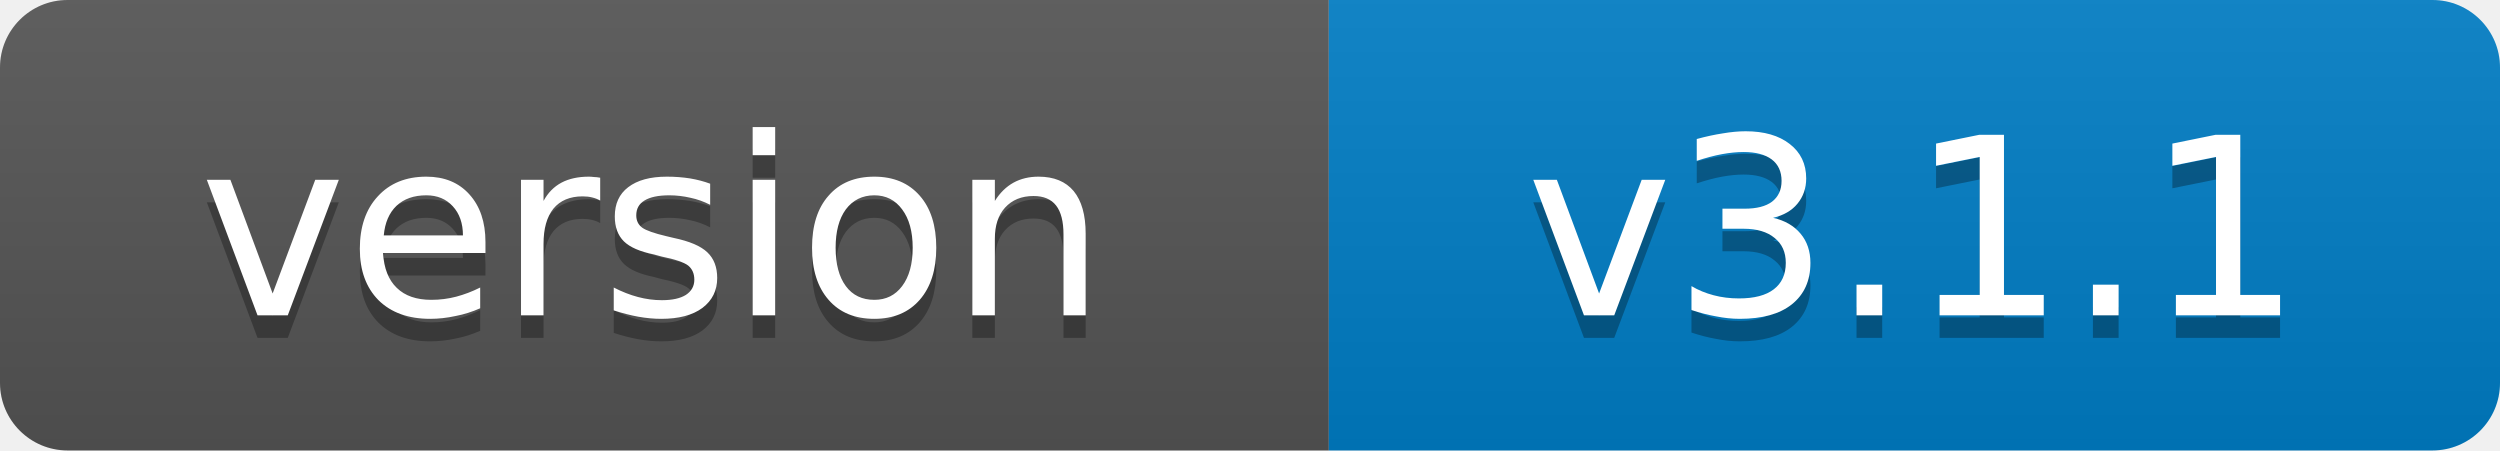
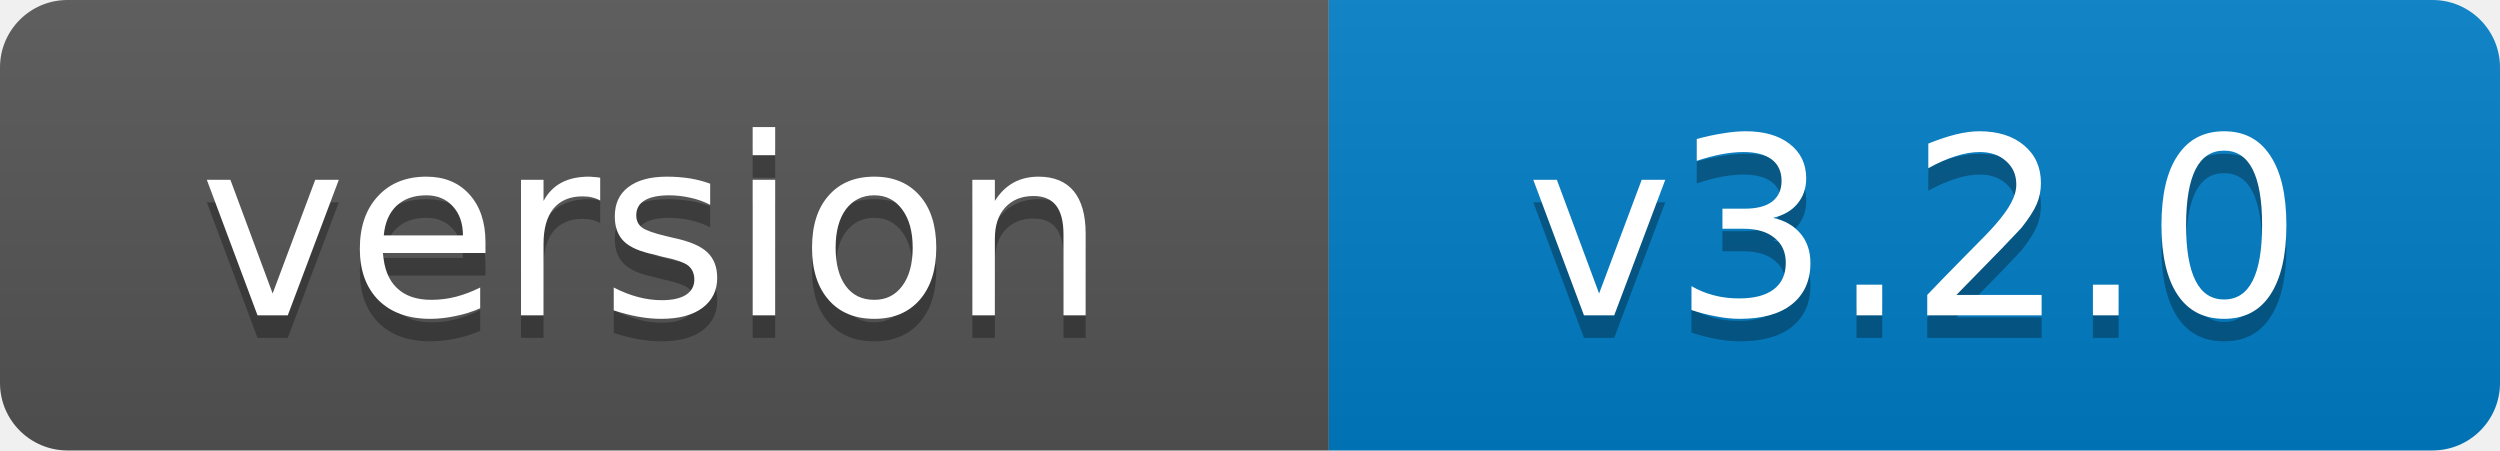
- <svg xmlns="http://www.w3.org/2000/svg" width="111" height="20" role="img" aria-label="version: v3.1.1">
+ <svg xmlns="http://www.w3.org/2000/svg" width="111" height="20" role="img" aria-label="version: v3.2.0">
  <linearGradient id="s" x2="0" y2="100%">
    <stop offset="0" stop-color="#bbb" stop-opacity=".1" />
    <stop offset="1" stop-opacity=".1" />
  </linearGradient>
  <clipPath id="r">
    <rect width="111" height="20" rx="3" fill="#fff" />
  </clipPath>
  <g clip-path="url(#r)">
    <rect width="59" height="20" fill="#555" />
    <rect x="59" width="52" height="20" fill="#007ec6" />
    <rect width="111" height="20" fill="url(#s)" />
  </g>
  <g fill="#fff" text-anchor="middle" font-family="Verdana,Geneva,DejaVu Sans,sans-serif" font-size="11">
    <text x="29" y="15" fill="#010101" fill-opacity=".3">version</text>
    <text x="29" y="14">version</text>
-     <text x="85" y="15" fill="#010101" fill-opacity=".3">v3.1.1</text>
-     <text x="85" y="14">v3.1.1</text>
+     <text x="85" y="15" fill="#010101" fill-opacity=".3">v3.2.0</text>
+     <text x="85" y="14">v3.2.0</text>
  </g>
</svg>
